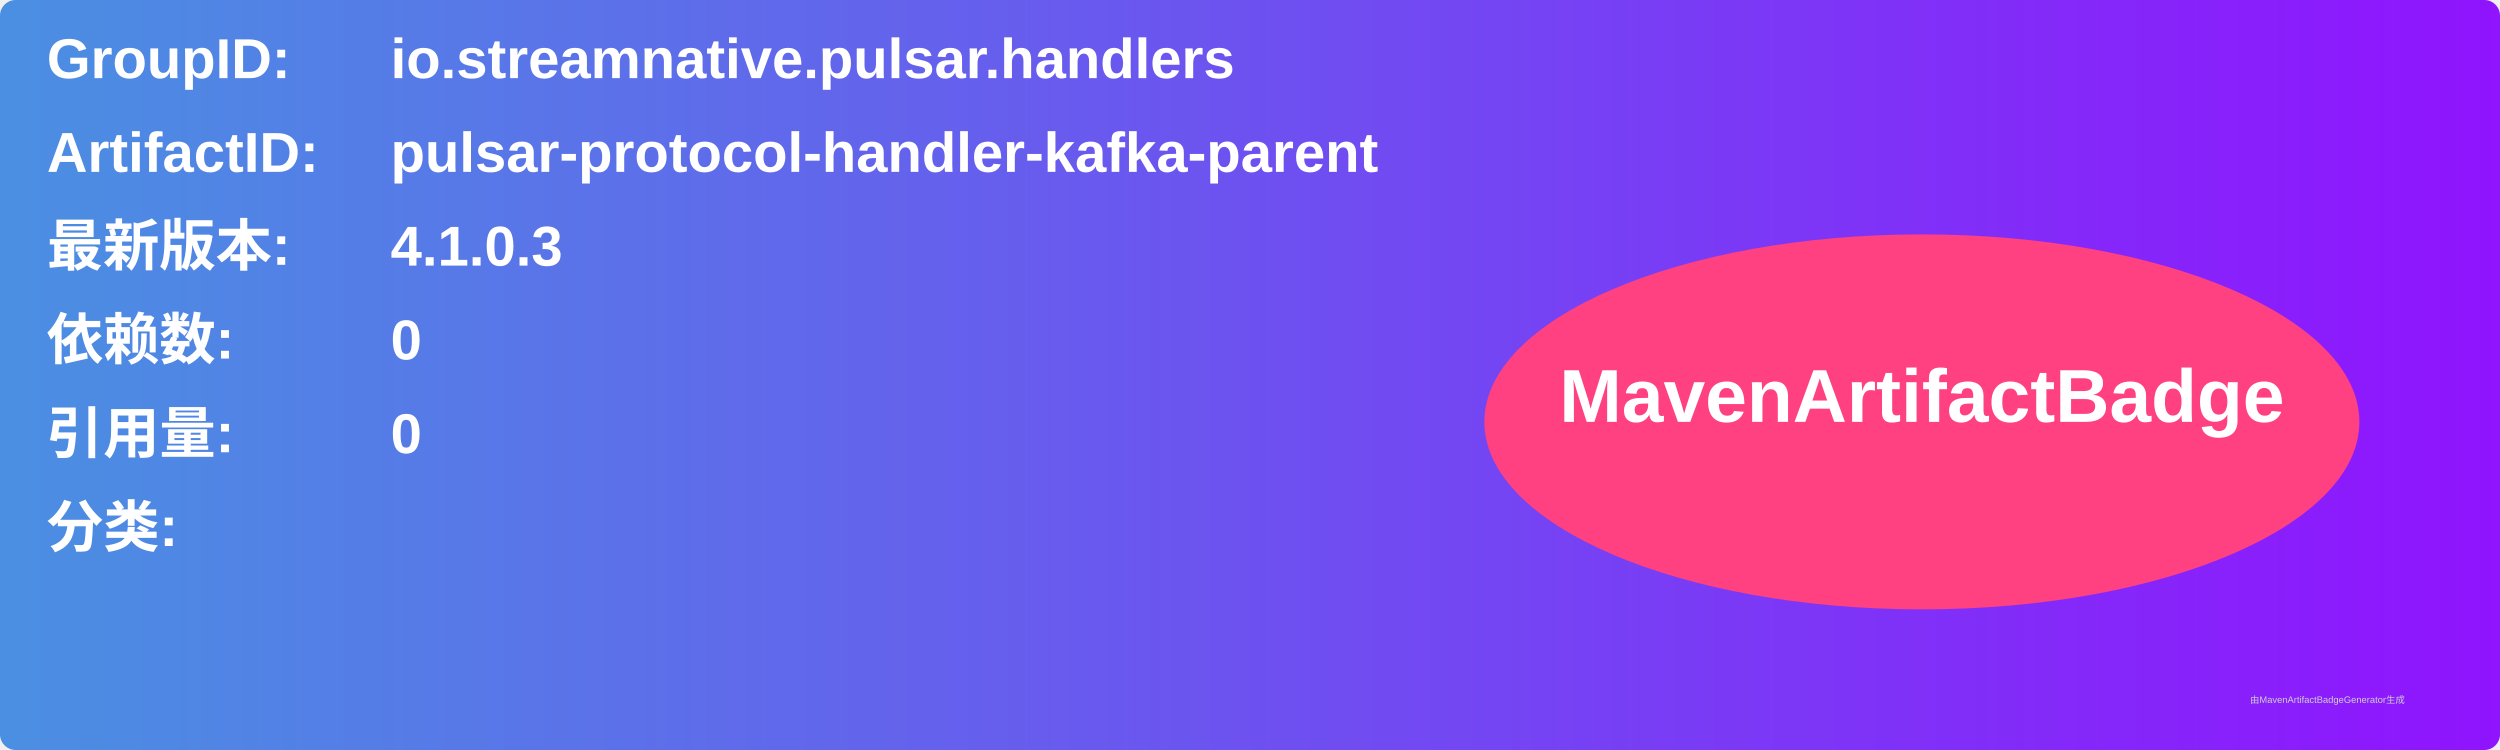
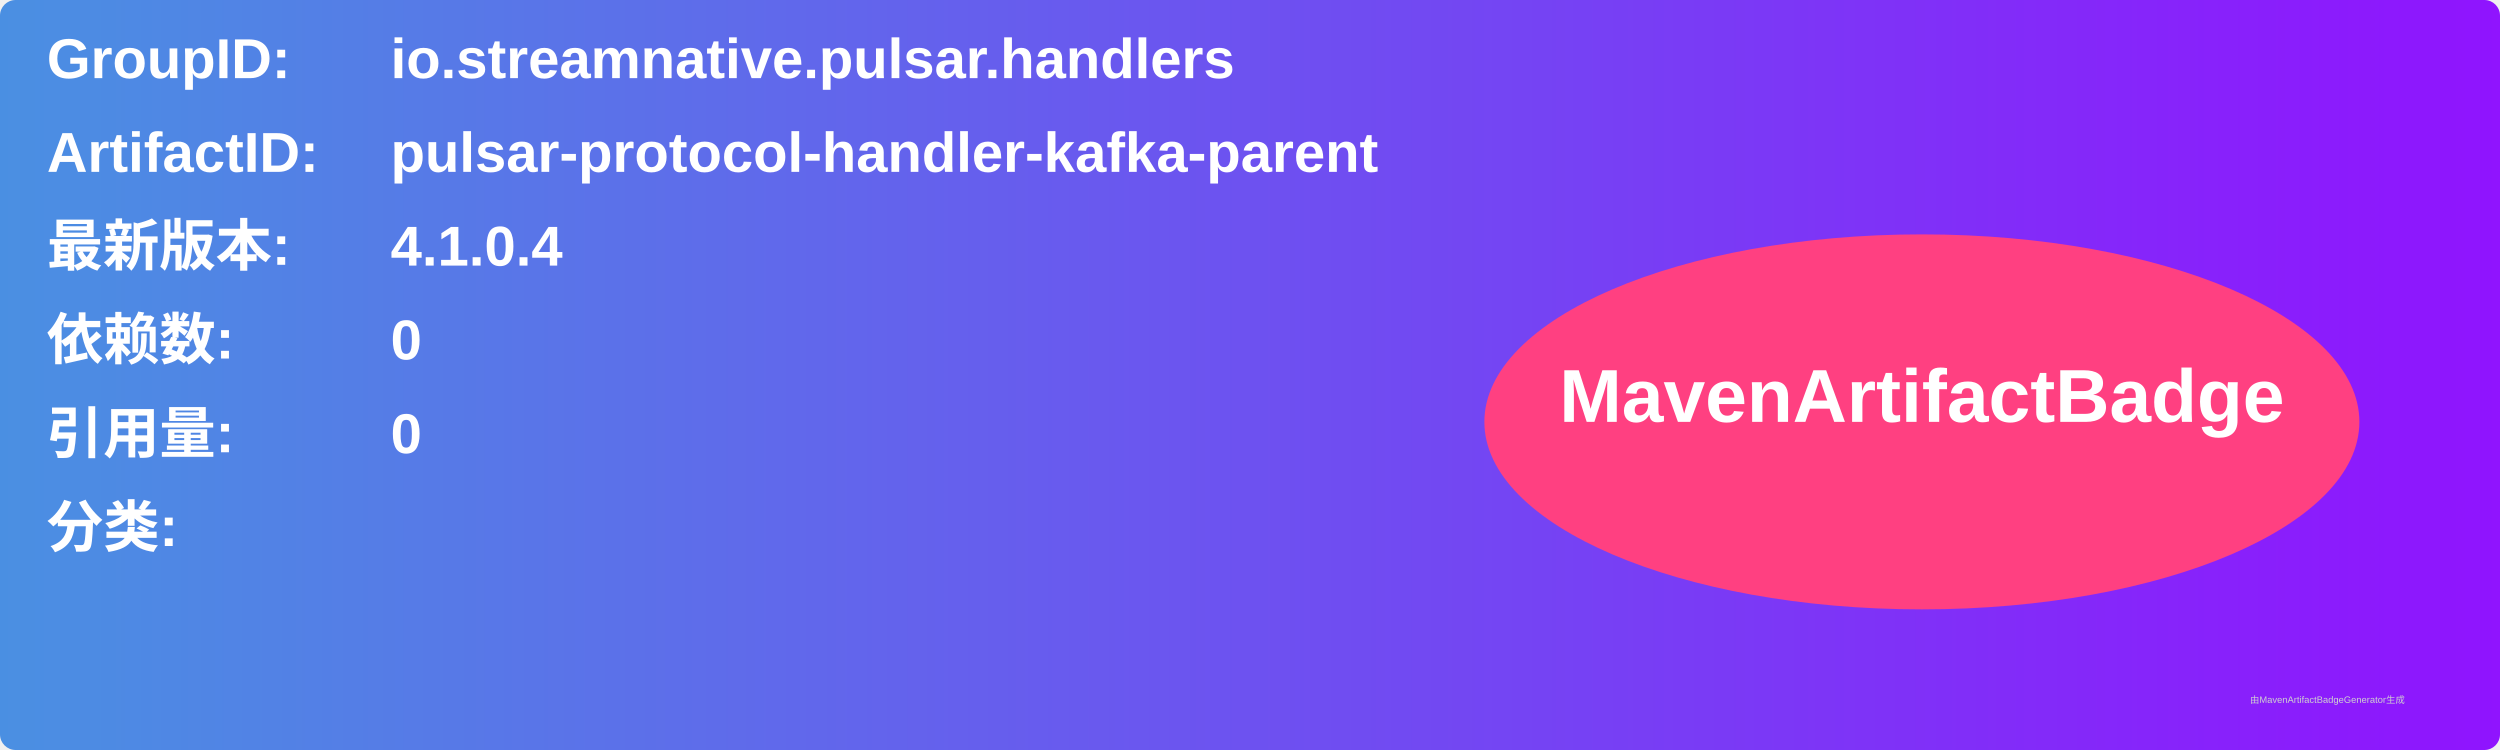
<svg xmlns="http://www.w3.org/2000/svg" width="800" height="240" viewBox="0 0 800 240">
  <linearGradient id="grad" x1="0%" y1="0%" x2="100%" y2="0%">
    <stop offset="0%" stop-color="#4a90e2" />
    <stop offset="100%" stop-color="#9013fe" />
  </linearGradient>
  <rect width="100%" height="100%" rx="5" ry="5" fill="url(#grad)" />
  <g transform="translate(15, 15)">
    <text x="0" y="10" font-family="Arial" font-size="18" fill="white" font-weight="bold" width="260">GroupID:</text>
    <text x="110" y="10" font-family="Arial" font-size="18" fill="white" font-weight="bold" width="460">io.streamnative.pulsar.handlers</text>
    <text x="0" y="40" font-family="Arial" font-size="18" fill="white" font-weight="bold" width="260">ArtifactID:</text>
    <text x="110" y="40" font-family="Arial" font-size="18" fill="white" font-weight="bold" width="460">pulsar-protocol-handler-kafka-parent</text>
    <text x="0" y="70" font-family="Arial" font-size="18" fill="white" font-weight="bold">最新版本:</text>
    <text x="110" y="70" font-family="Arial" font-size="18" fill="white" font-weight="bold">
-       <tspan font-weight="bold">4.1.0.3</tspan>
+       <tspan font-weight="bold">4.1.0.4</tspan>
    </text>
    <text x="0" y="100" font-family="Arial" font-size="18" fill="white" font-weight="bold">依赖数: </text>
    <text x="110" y="100" font-family="Arial" font-size="18" fill="white">
      <tspan font-weight="bold">0</tspan>
    </text>
    <text x="0" y="130" font-family="Arial" font-size="18" fill="white" font-weight="bold">引用量: </text>
    <text x="110" y="130" font-family="Arial" font-size="18" fill="white">
      <tspan font-weight="bold">0</tspan>
    </text>
    <text x="0" y="160" font-family="Arial" font-size="18" fill="white" font-weight="bold">分类:</text>
    <text x="10" y="190" font-family="Arial" font-size="10" fill="white">
      <tspan font-weight="bold" />
    </text>
    <ellipse cx="600" cy="120" rx="140" ry="60" fill="#ff4081" />
    <text x="600" y="120" text-anchor="middle" font-family="Arial" font-size="24" fill="white" font-weight="bold">MavenArtifactBadge</text>
  </g>
  <text x="720" y="225" font-family="Arial" font-size="3" fill="#d0d0d0">由MavenArtifactBadgeGenerator生成</text>
</svg>
